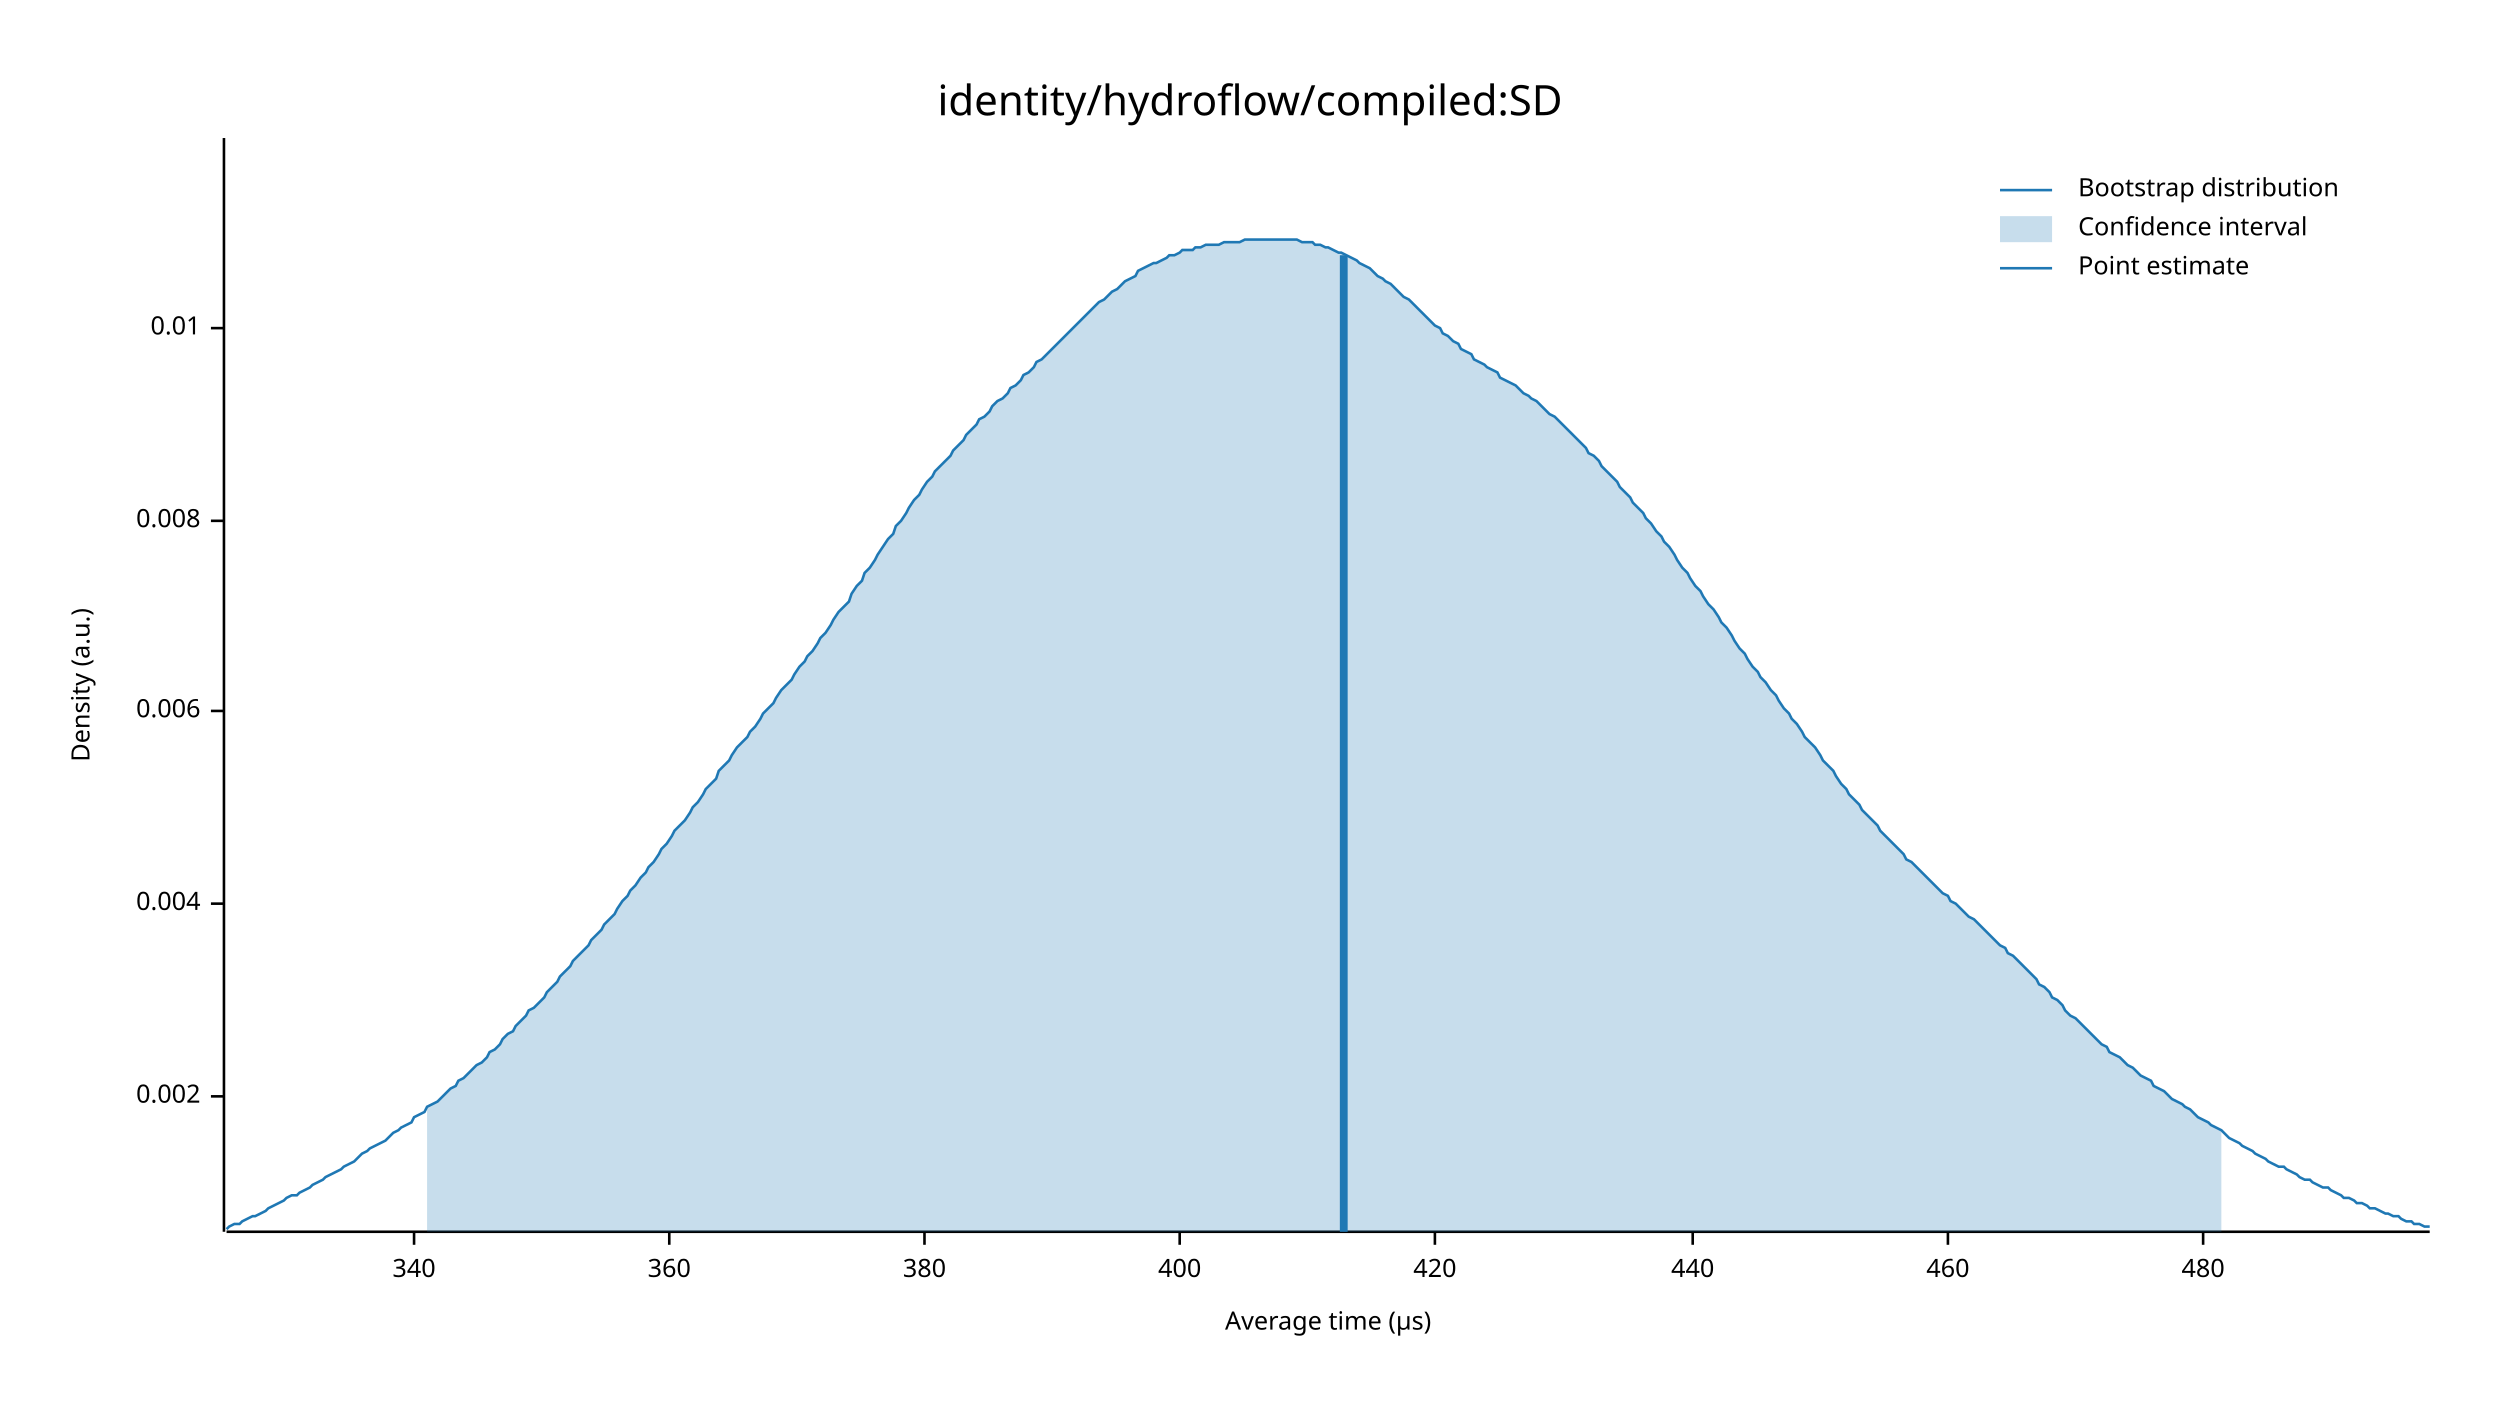
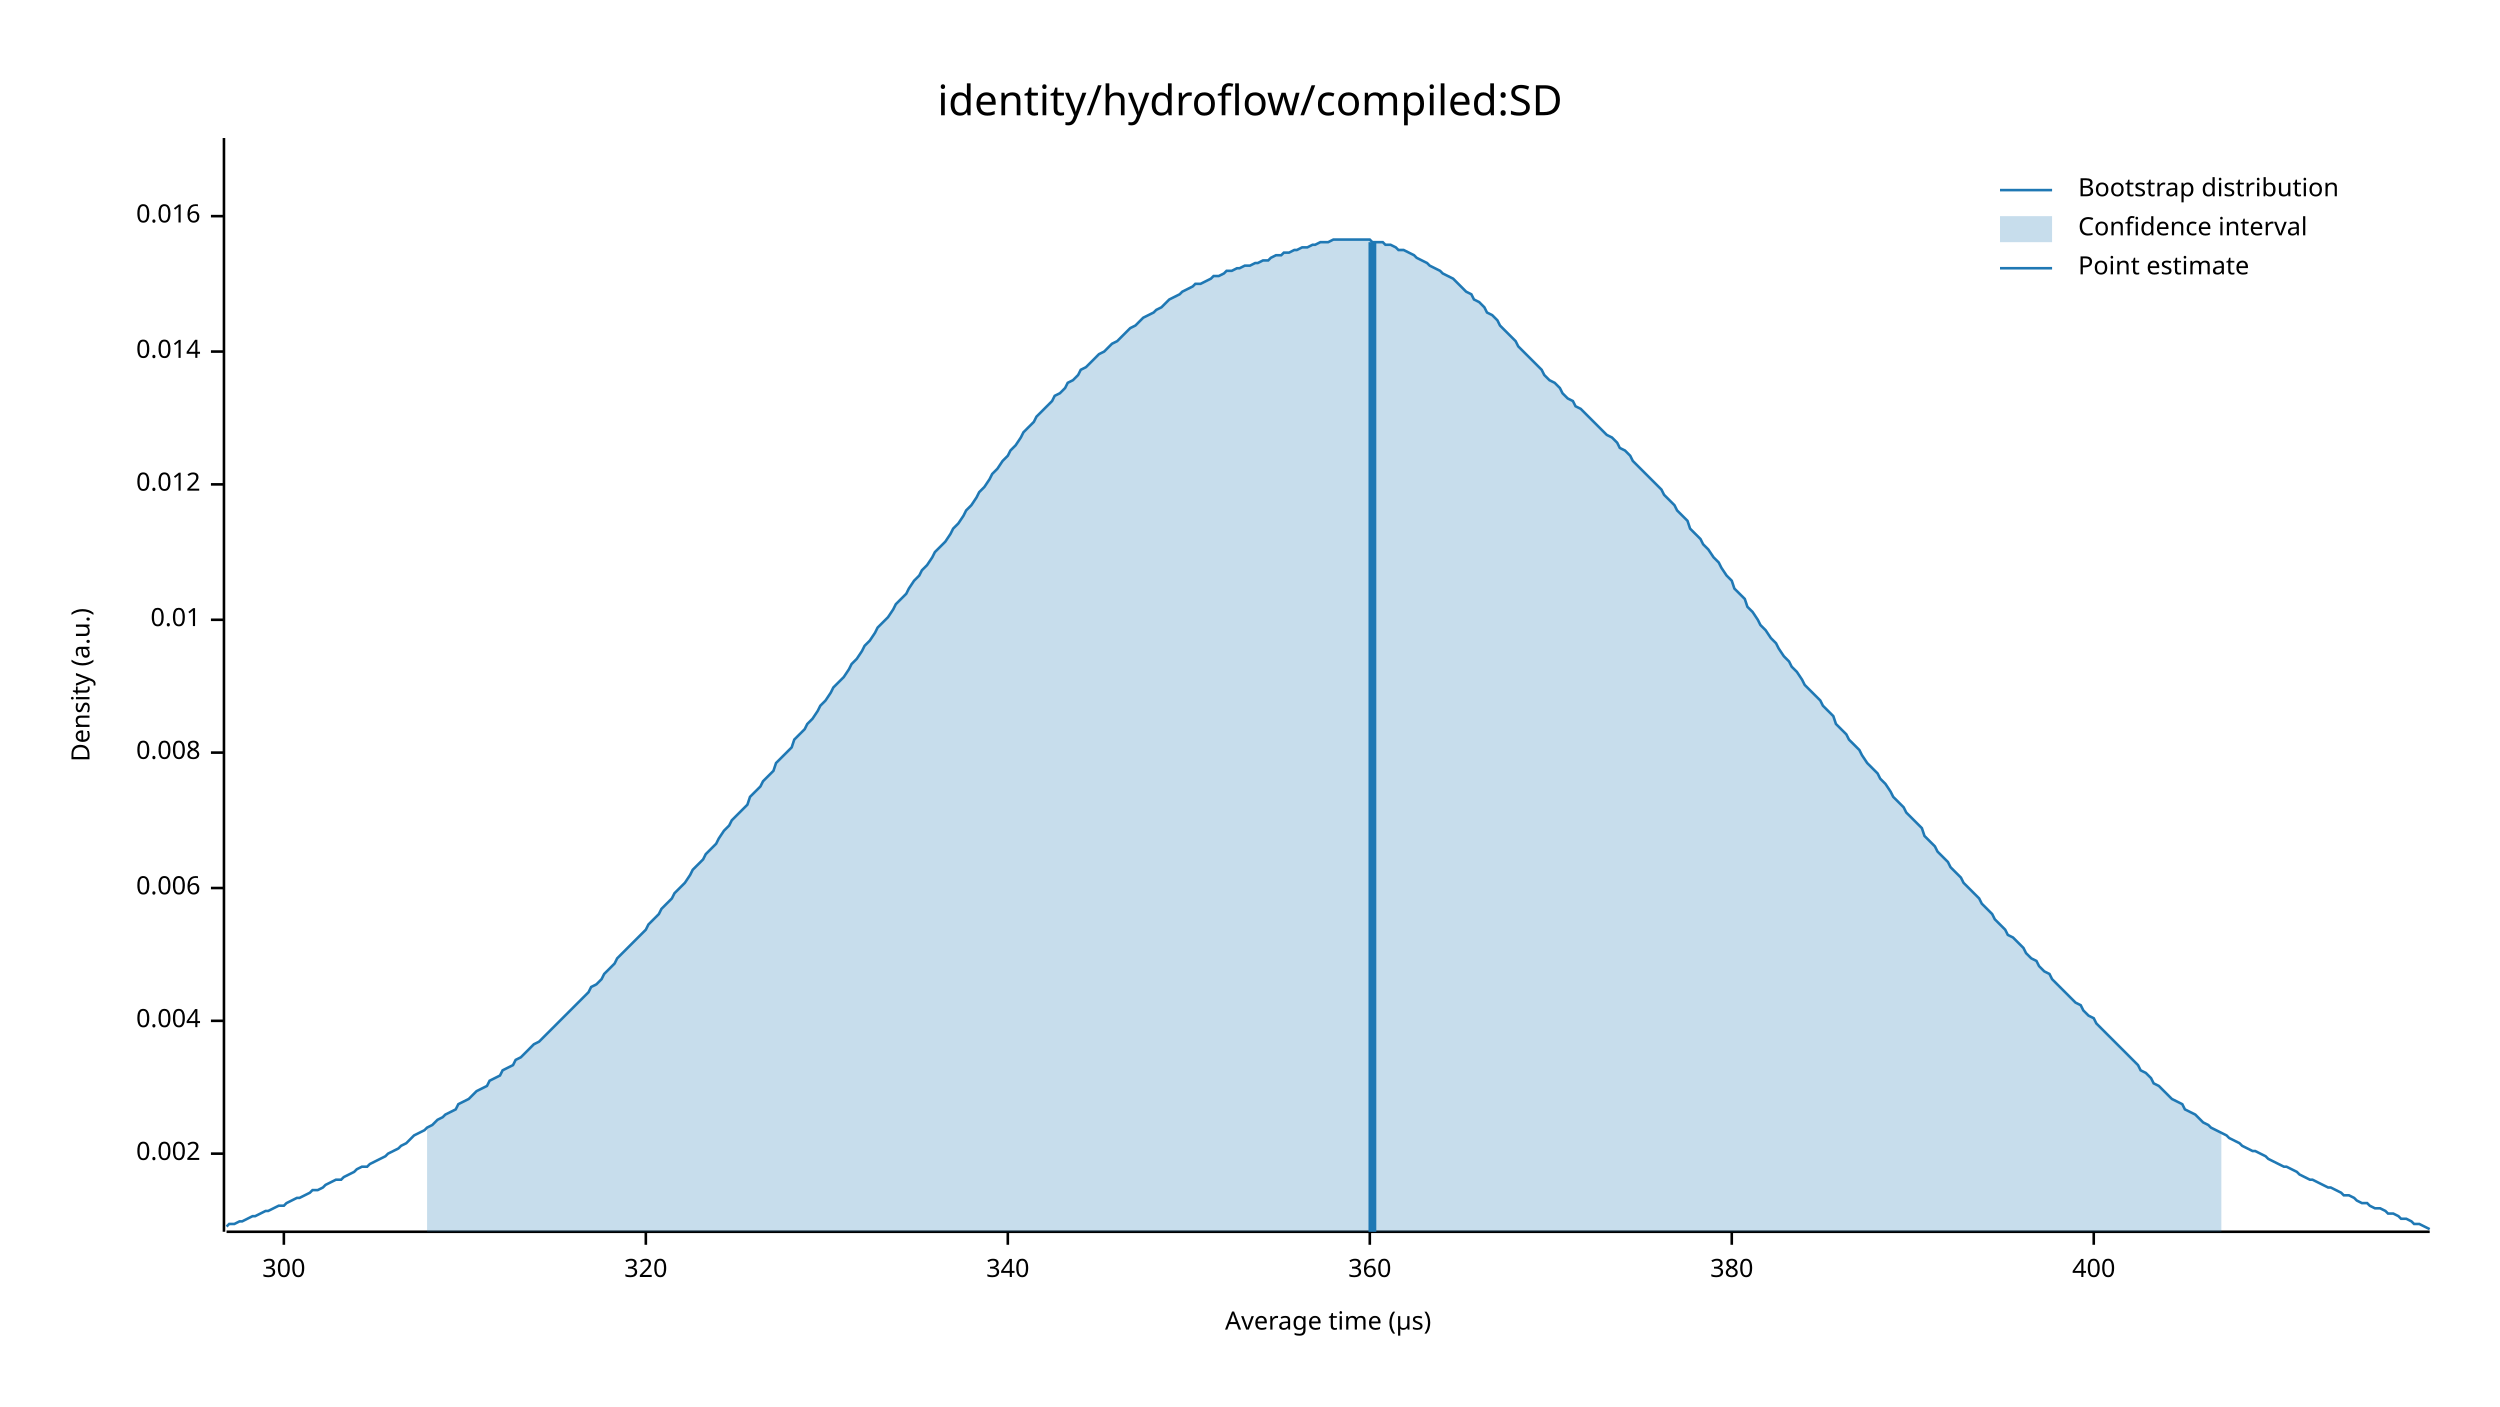
<svg xmlns="http://www.w3.org/2000/svg" width="960" height="540" viewBox="0 0 960 540">
  <text x="480" y="32" dy="0.76em" text-anchor="middle" font-family="sans-serif" font-size="16.129" opacity="1" fill="#000000">
identity/hydroflow/compiled:SD
</text>
  <text x="27" y="263" dy="0.76em" text-anchor="middle" font-family="sans-serif" font-size="9.677" opacity="1" fill="#000000" transform="rotate(270, 27, 263)">
Density (a.u.)
</text>
  <text x="510" y="513" dy="-0.5ex" text-anchor="middle" font-family="sans-serif" font-size="9.677" opacity="1" fill="#000000">
Average time (µs)
</text>
  <polyline fill="none" opacity="1" stroke="#000000" stroke-width="1" points="86,53 86,473 " />
-   <text x="77" y="421" dy="0.5ex" text-anchor="end" font-family="sans-serif" font-size="9.677" opacity="1" fill="#000000">
+   <text x="77" y="443" dy="0.5ex" text-anchor="end" font-family="sans-serif" font-size="9.677" opacity="1" fill="#000000">
0.002
</text>
-   <polyline fill="none" opacity="1" stroke="#000000" stroke-width="1" points="81,421 86,421 " />
-   <text x="77" y="347" dy="0.5ex" text-anchor="end" font-family="sans-serif" font-size="9.677" opacity="1" fill="#000000">
+   <polyline fill="none" opacity="1" stroke="#000000" stroke-width="1" points="81,443 86,443 " />
+   <text x="77" y="392" dy="0.5ex" text-anchor="end" font-family="sans-serif" font-size="9.677" opacity="1" fill="#000000">
0.004
</text>
-   <polyline fill="none" opacity="1" stroke="#000000" stroke-width="1" points="81,347 86,347 " />
-   <text x="77" y="273" dy="0.5ex" text-anchor="end" font-family="sans-serif" font-size="9.677" opacity="1" fill="#000000">
+   <polyline fill="none" opacity="1" stroke="#000000" stroke-width="1" points="81,392 86,392 " />
+   <text x="77" y="341" dy="0.5ex" text-anchor="end" font-family="sans-serif" font-size="9.677" opacity="1" fill="#000000">
0.006
</text>
-   <polyline fill="none" opacity="1" stroke="#000000" stroke-width="1" points="81,273 86,273 " />
-   <text x="77" y="200" dy="0.5ex" text-anchor="end" font-family="sans-serif" font-size="9.677" opacity="1" fill="#000000">
+   <polyline fill="none" opacity="1" stroke="#000000" stroke-width="1" points="81,341 86,341 " />
+   <text x="77" y="289" dy="0.5ex" text-anchor="end" font-family="sans-serif" font-size="9.677" opacity="1" fill="#000000">
0.008
</text>
-   <polyline fill="none" opacity="1" stroke="#000000" stroke-width="1" points="81,200 86,200 " />
-   <text x="77" y="126" dy="0.5ex" text-anchor="end" font-family="sans-serif" font-size="9.677" opacity="1" fill="#000000">
+   <polyline fill="none" opacity="1" stroke="#000000" stroke-width="1" points="81,289 86,289 " />
+   <text x="77" y="238" dy="0.5ex" text-anchor="end" font-family="sans-serif" font-size="9.677" opacity="1" fill="#000000">
0.01
</text>
-   <polyline fill="none" opacity="1" stroke="#000000" stroke-width="1" points="81,126 86,126 " />
+   <polyline fill="none" opacity="1" stroke="#000000" stroke-width="1" points="81,238 86,238 " />
+   <text x="77" y="186" dy="0.5ex" text-anchor="end" font-family="sans-serif" font-size="9.677" opacity="1" fill="#000000">
+ 0.012
+ </text>
+   <polyline fill="none" opacity="1" stroke="#000000" stroke-width="1" points="81,186 86,186 " />
+   <text x="77" y="135" dy="0.5ex" text-anchor="end" font-family="sans-serif" font-size="9.677" opacity="1" fill="#000000">
+ 0.014
+ </text>
+   <polyline fill="none" opacity="1" stroke="#000000" stroke-width="1" points="81,135 86,135 " />
+   <text x="77" y="83" dy="0.5ex" text-anchor="end" font-family="sans-serif" font-size="9.677" opacity="1" fill="#000000">
+ 0.016
+ </text>
+   <polyline fill="none" opacity="1" stroke="#000000" stroke-width="1" points="81,83 86,83 " />
  <polyline fill="none" opacity="1" stroke="#000000" stroke-width="1" points="87,473 933,473 " />
-   <text x="159" y="483" dy="0.76em" text-anchor="middle" font-family="sans-serif" font-size="9.677" opacity="1" fill="#000000">
+   <text x="109" y="483" dy="0.76em" text-anchor="middle" font-family="sans-serif" font-size="9.677" opacity="1" fill="#000000">
+ 300
+ </text>
+   <polyline fill="none" opacity="1" stroke="#000000" stroke-width="1" points="109,473 109,478 " />
+   <text x="248" y="483" dy="0.76em" text-anchor="middle" font-family="sans-serif" font-size="9.677" opacity="1" fill="#000000">
+ 320
+ </text>
+   <polyline fill="none" opacity="1" stroke="#000000" stroke-width="1" points="248,473 248,478 " />
+   <text x="387" y="483" dy="0.76em" text-anchor="middle" font-family="sans-serif" font-size="9.677" opacity="1" fill="#000000">
340
</text>
-   <polyline fill="none" opacity="1" stroke="#000000" stroke-width="1" points="159,473 159,478 " />
-   <text x="257" y="483" dy="0.76em" text-anchor="middle" font-family="sans-serif" font-size="9.677" opacity="1" fill="#000000">
+   <polyline fill="none" opacity="1" stroke="#000000" stroke-width="1" points="387,473 387,478 " />
+   <text x="526" y="483" dy="0.76em" text-anchor="middle" font-family="sans-serif" font-size="9.677" opacity="1" fill="#000000">
360
</text>
-   <polyline fill="none" opacity="1" stroke="#000000" stroke-width="1" points="257,473 257,478 " />
-   <text x="355" y="483" dy="0.76em" text-anchor="middle" font-family="sans-serif" font-size="9.677" opacity="1" fill="#000000">
+   <polyline fill="none" opacity="1" stroke="#000000" stroke-width="1" points="526,473 526,478 " />
+   <text x="665" y="483" dy="0.76em" text-anchor="middle" font-family="sans-serif" font-size="9.677" opacity="1" fill="#000000">
380
</text>
-   <polyline fill="none" opacity="1" stroke="#000000" stroke-width="1" points="355,473 355,478 " />
-   <text x="453" y="483" dy="0.76em" text-anchor="middle" font-family="sans-serif" font-size="9.677" opacity="1" fill="#000000">
+   <polyline fill="none" opacity="1" stroke="#000000" stroke-width="1" points="665,473 665,478 " />
+   <text x="804" y="483" dy="0.76em" text-anchor="middle" font-family="sans-serif" font-size="9.677" opacity="1" fill="#000000">
400
</text>
-   <polyline fill="none" opacity="1" stroke="#000000" stroke-width="1" points="453,473 453,478 " />
-   <text x="551" y="483" dy="0.76em" text-anchor="middle" font-family="sans-serif" font-size="9.677" opacity="1" fill="#000000">
- 420
- </text>
-   <polyline fill="none" opacity="1" stroke="#000000" stroke-width="1" points="551,473 551,478 " />
-   <text x="650" y="483" dy="0.76em" text-anchor="middle" font-family="sans-serif" font-size="9.677" opacity="1" fill="#000000">
- 440
- </text>
-   <polyline fill="none" opacity="1" stroke="#000000" stroke-width="1" points="650,473 650,478 " />
-   <text x="748" y="483" dy="0.76em" text-anchor="middle" font-family="sans-serif" font-size="9.677" opacity="1" fill="#000000">
- 460
- </text>
-   <polyline fill="none" opacity="1" stroke="#000000" stroke-width="1" points="748,473 748,478 " />
-   <text x="846" y="483" dy="0.76em" text-anchor="middle" font-family="sans-serif" font-size="9.677" opacity="1" fill="#000000">
- 480
- </text>
-   <polyline fill="none" opacity="1" stroke="#000000" stroke-width="1" points="846,473 846,478 " />
-   <polyline fill="none" opacity="1" stroke="#1F78B4" stroke-width="1" points="87,472 88,471 90,470 92,470 93,469 95,468 97,467 98,467 100,466 102,465 103,464 105,463 107,462 109,461 110,460 112,459 114,459 115,458 117,457 119,456 120,455 122,454 124,453 125,452 127,451 129,450 131,449 132,448 134,447 136,446 137,445 139,443 141,442 142,441 144,440 146,439 148,438 149,437 151,435 153,434 154,433 156,432 158,431 159,429 161,428 163,427 164,425 166,424 168,423 170,421 171,420 173,418 175,417 176,415 178,414 180,412 181,411 183,409 185,408 187,406 188,404 190,403 192,401 193,399 195,397 197,396 198,394 200,392 202,390 203,388 205,387 207,385 209,383 210,381 212,379 214,377 215,375 217,373 219,371 220,369 222,367 224,365 226,363 227,361 229,359 231,357 232,355 234,353 236,351 237,349 239,346 241,344 242,342 244,340 246,337 248,335 249,333 251,331 253,328 254,326 256,324 258,321 259,319 261,317 263,315 265,312 266,310 268,308 270,305 271,303 273,301 275,299 276,296 278,294 280,292 281,290 283,287 285,285 287,283 288,281 290,279 292,276 293,274 295,272 297,270 298,268 300,265 302,263 304,261 305,259 307,256 309,254 310,252 312,250 314,247 315,245 317,243 319,240 320,238 322,235 324,233 326,231 327,228 329,225 331,223 332,220 334,218 336,215 337,213 339,210 341,207 343,205 344,202 346,200 348,197 349,195 351,192 353,190 354,188 356,185 358,183 359,181 361,179 363,177 365,175 366,173 368,171 370,169 371,167 373,165 375,163 376,161 378,160 380,158 381,156 383,154 385,153 387,151 388,149 390,148 392,146 393,144 395,143 397,141 398,139 400,138 402,136 404,134 405,133 407,131 409,129 410,128 412,126 414,124 415,123 417,121 419,119 420,118 422,116 424,115 426,113 427,112 429,111 431,109 432,108 434,107 436,106 437,104 439,103 441,102 443,101 444,101 446,100 448,99 449,98 451,98 453,97 454,96 456,96 458,96 459,95 461,95 463,94 465,94 466,94 468,94 470,93 471,93 473,93 475,93 476,93 478,92 480,92 482,92 483,92 485,92 487,92 488,92 490,92 492,92 493,92 495,92 497,92 498,92 500,93 502,93 504,93 505,94 507,94 509,95 510,95 512,96 514,97 515,97 517,98 519,99 521,100 522,101 524,102 526,103 527,104 529,106 531,107 532,108 534,109 536,111 537,112 539,114 541,115 543,117 544,118 546,120 548,122 549,123 551,125 553,126 554,128 556,129 558,131 560,132 561,134 563,135 565,136 566,138 568,139 570,140 571,141 573,142 575,143 576,145 578,146 580,147 582,148 583,149 585,151 587,152 588,153 590,154 592,156 593,157 595,159 597,160 599,162 600,163 602,165 604,167 605,168 607,170 609,172 610,174 612,175 614,177 615,179 617,181 619,183 621,185 622,187 624,189 626,191 627,193 629,195 631,197 632,199 634,201 636,204 638,206 639,208 641,210 643,213 644,215 646,218 648,220 649,222 651,225 653,227 654,229 656,232 658,234 660,237 661,239 663,241 665,244 666,246 668,249 670,251 671,253 673,256 675,258 676,260 678,262 680,265 682,267 683,269 685,272 687,274 688,276 690,278 692,281 693,283 695,285 697,287 699,290 700,292 702,294 704,296 705,298 707,301 709,303 710,305 712,307 714,309 715,311 717,313 719,315 721,317 722,319 724,321 726,323 727,324 729,326 731,328 732,330 734,331 736,333 738,335 739,336 741,338 743,340 744,341 746,343 748,344 749,346 751,347 753,349 754,350 756,352 758,353 760,355 761,356 763,358 765,360 766,361 768,363 770,364 771,366 773,367 775,369 777,371 778,372 780,374 782,376 783,378 785,379 787,381 788,383 790,384 792,386 793,388 795,390 797,391 799,393 800,394 802,396 804,398 805,399 807,401 809,402 810,404 812,405 814,406 816,408 817,409 819,410 821,412 822,413 824,414 826,415 827,417 829,418 831,419 832,420 834,422 836,423 838,424 839,425 841,426 843,428 844,429 846,430 848,431 849,432 851,433 853,434 855,436 856,437 858,438 860,439 861,440 863,441 865,442 866,443 868,444 870,445 871,446 873,447 875,448 877,448 878,449 880,450 882,451 883,452 885,453 887,453 888,454 890,455 892,456 894,456 895,457 897,458 899,459 900,460 902,460 904,461 905,462 907,462 909,463 910,464 912,464 914,465 916,466 917,466 919,467 921,467 922,468 924,469 926,469 927,470 929,470 931,471 933,471 " />
-   <polygon opacity="0.25" fill="#1F78B4" points="164,425 166,424 168,423 170,421 171,420 173,418 175,417 176,415 178,414 180,412 181,411 183,409 185,408 187,406 188,404 190,403 192,401 193,399 195,397 197,396 198,394 200,392 202,390 203,388 205,387 207,385 209,383 210,381 212,379 214,377 215,375 217,373 219,371 220,369 222,367 224,365 226,363 227,361 229,359 231,357 232,355 234,353 236,351 237,349 239,346 241,344 242,342 244,340 246,337 248,335 249,333 251,331 253,328 254,326 256,324 258,321 259,319 261,317 263,315 265,312 266,310 268,308 270,305 271,303 273,301 275,299 276,296 278,294 280,292 281,290 283,287 285,285 287,283 288,281 290,279 292,276 293,274 295,272 297,270 298,268 300,265 302,263 304,261 305,259 307,256 309,254 310,252 312,250 314,247 315,245 317,243 319,240 320,238 322,235 324,233 326,231 327,228 329,225 331,223 332,220 334,218 336,215 337,213 339,210 341,207 343,205 344,202 346,200 348,197 349,195 351,192 353,190 354,188 356,185 358,183 359,181 361,179 363,177 365,175 366,173 368,171 370,169 371,167 373,165 375,163 376,161 378,160 380,158 381,156 383,154 385,153 387,151 388,149 390,148 392,146 393,144 395,143 397,141 398,139 400,138 402,136 404,134 405,133 407,131 409,129 410,128 412,126 414,124 415,123 417,121 419,119 420,118 422,116 424,115 426,113 427,112 429,111 431,109 432,108 434,107 436,106 437,104 439,103 441,102 443,101 444,101 446,100 448,99 449,98 451,98 453,97 454,96 456,96 458,96 459,95 461,95 463,94 465,94 466,94 468,94 470,93 471,93 473,93 475,93 476,93 478,92 480,92 482,92 483,92 485,92 487,92 488,92 490,92 492,92 493,92 495,92 497,92 498,92 500,93 502,93 504,93 505,94 507,94 509,95 510,95 512,96 514,97 515,97 517,98 519,99 521,100 522,101 524,102 526,103 527,104 529,106 531,107 532,108 534,109 536,111 537,112 539,114 541,115 543,117 544,118 546,120 548,122 549,123 551,125 553,126 554,128 556,129 558,131 560,132 561,134 563,135 565,136 566,138 568,139 570,140 571,141 573,142 575,143 576,145 578,146 580,147 582,148 583,149 585,151 587,152 588,153 590,154 592,156 593,157 595,159 597,160 599,162 600,163 602,165 604,167 605,168 607,170 609,172 610,174 612,175 614,177 615,179 617,181 619,183 621,185 622,187 624,189 626,191 627,193 629,195 631,197 632,199 634,201 636,204 638,206 639,208 641,210 643,213 644,215 646,218 648,220 649,222 651,225 653,227 654,229 656,232 658,234 660,237 661,239 663,241 665,244 666,246 668,249 670,251 671,253 673,256 675,258 676,260 678,262 680,265 682,267 683,269 685,272 687,274 688,276 690,278 692,281 693,283 695,285 697,287 699,290 700,292 702,294 704,296 705,298 707,301 709,303 710,305 712,307 714,309 715,311 717,313 719,315 721,317 722,319 724,321 726,323 727,324 729,326 731,328 732,330 734,331 736,333 738,335 739,336 741,338 743,340 744,341 746,343 748,344 749,346 751,347 753,349 754,350 756,352 758,353 760,355 761,356 763,358 765,360 766,361 768,363 770,364 771,366 773,367 775,369 777,371 778,372 780,374 782,376 783,378 785,379 787,381 788,383 790,384 792,386 793,388 795,390 797,391 799,393 800,394 802,396 804,398 805,399 807,401 809,402 810,404 812,405 814,406 816,408 817,409 819,410 821,412 822,413 824,414 826,415 827,417 829,418 831,419 832,420 834,422 836,423 838,424 839,425 841,426 843,428 844,429 846,430 848,431 849,432 851,433 853,434 853,473 164,473 " />
-   <polyline fill="none" opacity="1" stroke="#1F78B4" stroke-width="3" points="516,473 516,98 " />
+   <polyline fill="none" opacity="1" stroke="#000000" stroke-width="1" points="804,473 804,478 " />
+   <polyline fill="none" opacity="1" stroke="#1F78B4" stroke-width="1" points="87,471 88,470 90,470 92,469 93,469 95,468 97,467 98,467 100,466 102,465 103,465 105,464 107,463 109,463 110,462 112,461 114,460 115,460 117,459 119,458 120,457 122,457 124,456 125,455 127,454 129,453 131,453 132,452 134,451 136,450 137,449 139,448 141,448 142,447 144,446 146,445 148,444 149,443 151,442 153,441 154,440 156,439 158,437 159,436 161,435 163,434 164,433 166,432 168,430 170,429 171,428 173,427 175,426 176,424 178,423 180,422 181,421 183,419 185,418 187,417 188,415 190,414 192,413 193,411 195,410 197,409 198,407 200,406 202,404 203,403 205,401 207,400 209,398 210,397 212,395 214,393 215,392 217,390 219,388 220,387 222,385 224,383 226,381 227,379 229,378 231,376 232,374 234,372 236,370 237,368 239,366 241,364 242,363 244,361 246,359 248,357 249,355 251,353 253,351 254,349 256,347 258,345 259,343 261,341 263,339 265,336 266,334 268,332 270,330 271,328 273,326 275,324 276,322 278,319 280,317 281,315 283,313 285,311 287,309 288,306 290,304 292,302 293,300 295,298 297,296 298,293 300,291 302,289 304,287 305,284 307,282 309,280 310,278 312,276 314,273 315,271 317,269 319,266 320,264 322,262 324,260 326,257 327,255 329,253 331,250 332,248 334,246 336,243 337,241 339,239 341,237 343,234 344,232 346,230 348,228 349,226 351,223 353,221 354,219 356,217 358,214 359,212 361,210 363,208 365,205 366,203 368,201 370,198 371,196 373,194 375,191 376,189 378,187 380,184 381,182 383,180 385,177 387,175 388,173 390,171 392,168 393,166 395,164 397,162 398,160 400,158 402,156 404,154 405,152 407,151 409,149 410,147 412,146 414,144 415,142 417,141 419,139 420,138 422,136 424,135 426,133 427,132 429,131 431,129 432,128 434,126 436,125 437,124 439,122 441,121 443,120 444,119 446,118 448,116 449,115 451,114 453,113 454,112 456,111 458,110 459,109 461,109 463,108 465,107 466,106 468,106 470,105 471,104 473,104 475,103 476,103 478,102 480,102 482,101 483,101 485,100 487,100 488,99 490,98 492,98 493,97 495,97 497,96 498,96 500,95 502,95 504,94 505,94 507,93 509,93 510,93 512,92 514,92 515,92 517,92 519,92 521,92 522,92 524,92 526,92 527,93 529,93 531,93 532,94 534,94 536,95 537,96 539,96 541,97 543,98 544,99 546,100 548,101 549,102 551,103 553,104 554,105 556,106 558,107 560,109 561,110 563,112 565,113 566,115 568,116 570,118 571,120 573,121 575,123 576,125 578,127 580,129 582,131 583,133 585,135 587,137 588,138 590,140 592,142 593,144 595,146 597,147 599,149 600,151 602,153 604,154 605,156 607,157 609,159 610,160 612,162 614,164 615,165 617,167 619,168 621,170 622,172 624,173 626,175 627,177 629,179 631,181 632,182 634,184 636,186 638,188 639,190 641,192 643,194 644,196 646,198 648,200 649,203 651,205 653,207 654,209 656,211 658,214 660,216 661,218 663,221 665,223 666,226 668,228 670,230 671,233 673,235 675,238 676,240 678,242 680,245 682,247 683,249 685,252 687,254 688,256 690,258 692,261 693,263 695,265 697,267 699,269 700,271 702,273 704,275 705,278 707,280 709,282 710,284 712,286 714,288 715,290 717,293 719,295 721,297 722,299 724,301 726,304 727,306 729,308 731,310 732,312 734,314 736,316 738,318 739,321 741,323 743,325 744,327 746,329 748,331 749,333 751,335 753,337 754,339 756,341 758,343 760,345 761,347 763,349 765,351 766,353 768,355 770,357 771,359 773,360 775,362 777,364 778,366 780,368 782,369 783,371 785,373 787,374 788,376 790,378 792,380 793,381 795,383 797,385 799,386 800,388 802,390 804,391 805,393 807,395 809,397 810,398 812,400 814,402 816,404 817,405 819,407 821,409 822,411 824,412 826,414 827,416 829,417 831,419 832,420 834,422 836,423 838,424 839,426 841,427 843,428 844,429 846,431 848,432 849,433 851,434 853,435 855,436 856,437 858,438 860,439 861,440 863,441 865,442 866,442 868,443 870,444 871,445 873,446 875,447 877,448 878,448 880,449 882,450 883,451 885,452 887,453 888,453 890,454 892,455 894,456 895,456 897,457 899,458 900,459 902,459 904,460 905,461 907,462 909,462 910,463 912,464 914,464 916,465 917,466 919,466 921,467 922,468 924,468 926,469 927,470 929,470 931,471 933,472 " />
+   <polygon opacity="0.25" fill="#1F78B4" points="164,433 166,432 168,430 170,429 171,428 173,427 175,426 176,424 178,423 180,422 181,421 183,419 185,418 187,417 188,415 190,414 192,413 193,411 195,410 197,409 198,407 200,406 202,404 203,403 205,401 207,400 209,398 210,397 212,395 214,393 215,392 217,390 219,388 220,387 222,385 224,383 226,381 227,379 229,378 231,376 232,374 234,372 236,370 237,368 239,366 241,364 242,363 244,361 246,359 248,357 249,355 251,353 253,351 254,349 256,347 258,345 259,343 261,341 263,339 265,336 266,334 268,332 270,330 271,328 273,326 275,324 276,322 278,319 280,317 281,315 283,313 285,311 287,309 288,306 290,304 292,302 293,300 295,298 297,296 298,293 300,291 302,289 304,287 305,284 307,282 309,280 310,278 312,276 314,273 315,271 317,269 319,266 320,264 322,262 324,260 326,257 327,255 329,253 331,250 332,248 334,246 336,243 337,241 339,239 341,237 343,234 344,232 346,230 348,228 349,226 351,223 353,221 354,219 356,217 358,214 359,212 361,210 363,208 365,205 366,203 368,201 370,198 371,196 373,194 375,191 376,189 378,187 380,184 381,182 383,180 385,177 387,175 388,173 390,171 392,168 393,166 395,164 397,162 398,160 400,158 402,156 404,154 405,152 407,151 409,149 410,147 412,146 414,144 415,142 417,141 419,139 420,138 422,136 424,135 426,133 427,132 429,131 431,129 432,128 434,126 436,125 437,124 439,122 441,121 443,120 444,119 446,118 448,116 449,115 451,114 453,113 454,112 456,111 458,110 459,109 461,109 463,108 465,107 466,106 468,106 470,105 471,104 473,104 475,103 476,103 478,102 480,102 482,101 483,101 485,100 487,100 488,99 490,98 492,98 493,97 495,97 497,96 498,96 500,95 502,95 504,94 505,94 507,93 509,93 510,93 512,92 514,92 515,92 517,92 519,92 521,92 522,92 524,92 526,92 527,93 529,93 531,93 532,94 534,94 536,95 537,96 539,96 541,97 543,98 544,99 546,100 548,101 549,102 551,103 553,104 554,105 556,106 558,107 560,109 561,110 563,112 565,113 566,115 568,116 570,118 571,120 573,121 575,123 576,125 578,127 580,129 582,131 583,133 585,135 587,137 588,138 590,140 592,142 593,144 595,146 597,147 599,149 600,151 602,153 604,154 605,156 607,157 609,159 610,160 612,162 614,164 615,165 617,167 619,168 621,170 622,172 624,173 626,175 627,177 629,179 631,181 632,182 634,184 636,186 638,188 639,190 641,192 643,194 644,196 646,198 648,200 649,203 651,205 653,207 654,209 656,211 658,214 660,216 661,218 663,221 665,223 666,226 668,228 670,230 671,233 673,235 675,238 676,240 678,242 680,245 682,247 683,249 685,252 687,254 688,256 690,258 692,261 693,263 695,265 697,267 699,269 700,271 702,273 704,275 705,278 707,280 709,282 710,284 712,286 714,288 715,290 717,293 719,295 721,297 722,299 724,301 726,304 727,306 729,308 731,310 732,312 734,314 736,316 738,318 739,321 741,323 743,325 744,327 746,329 748,331 749,333 751,335 753,337 754,339 756,341 758,343 760,345 761,347 763,349 765,351 766,353 768,355 770,357 771,359 773,360 775,362 777,364 778,366 780,368 782,369 783,371 785,373 787,374 788,376 790,378 792,380 793,381 795,383 797,385 799,386 800,388 802,390 804,391 805,393 807,395 809,397 810,398 812,400 814,402 816,404 817,405 819,407 821,409 822,411 824,412 826,414 827,416 829,417 831,419 832,420 834,422 836,423 838,424 839,426 841,427 843,428 844,429 846,431 848,432 849,433 851,434 853,435 853,473 164,473 " />
+   <polyline fill="none" opacity="1" stroke="#1F78B4" stroke-width="3" points="527,473 527,93 " />
  <text x="798" y="68" dy="0.76em" text-anchor="start" font-family="sans-serif" font-size="9.677" opacity="1" fill="#000000">
Bootstrap distribution
</text>
  <text x="798" y="83" dy="0.76em" text-anchor="start" font-family="sans-serif" font-size="9.677" opacity="1" fill="#000000">
Confidence interval
</text>
  <text x="798" y="98" dy="0.76em" text-anchor="start" font-family="sans-serif" font-size="9.677" opacity="1" fill="#000000">
Point estimate
</text>
  <polyline fill="none" opacity="1" stroke="#1F78B4" stroke-width="1" points="768,73 788,73 " />
  <rect x="768" y="83" width="20" height="10" opacity="0.25" fill="#1F78B4" stroke="none" />
  <polyline fill="none" opacity="1" stroke="#1F78B4" stroke-width="1" points="768,103 788,103 " />
</svg>
